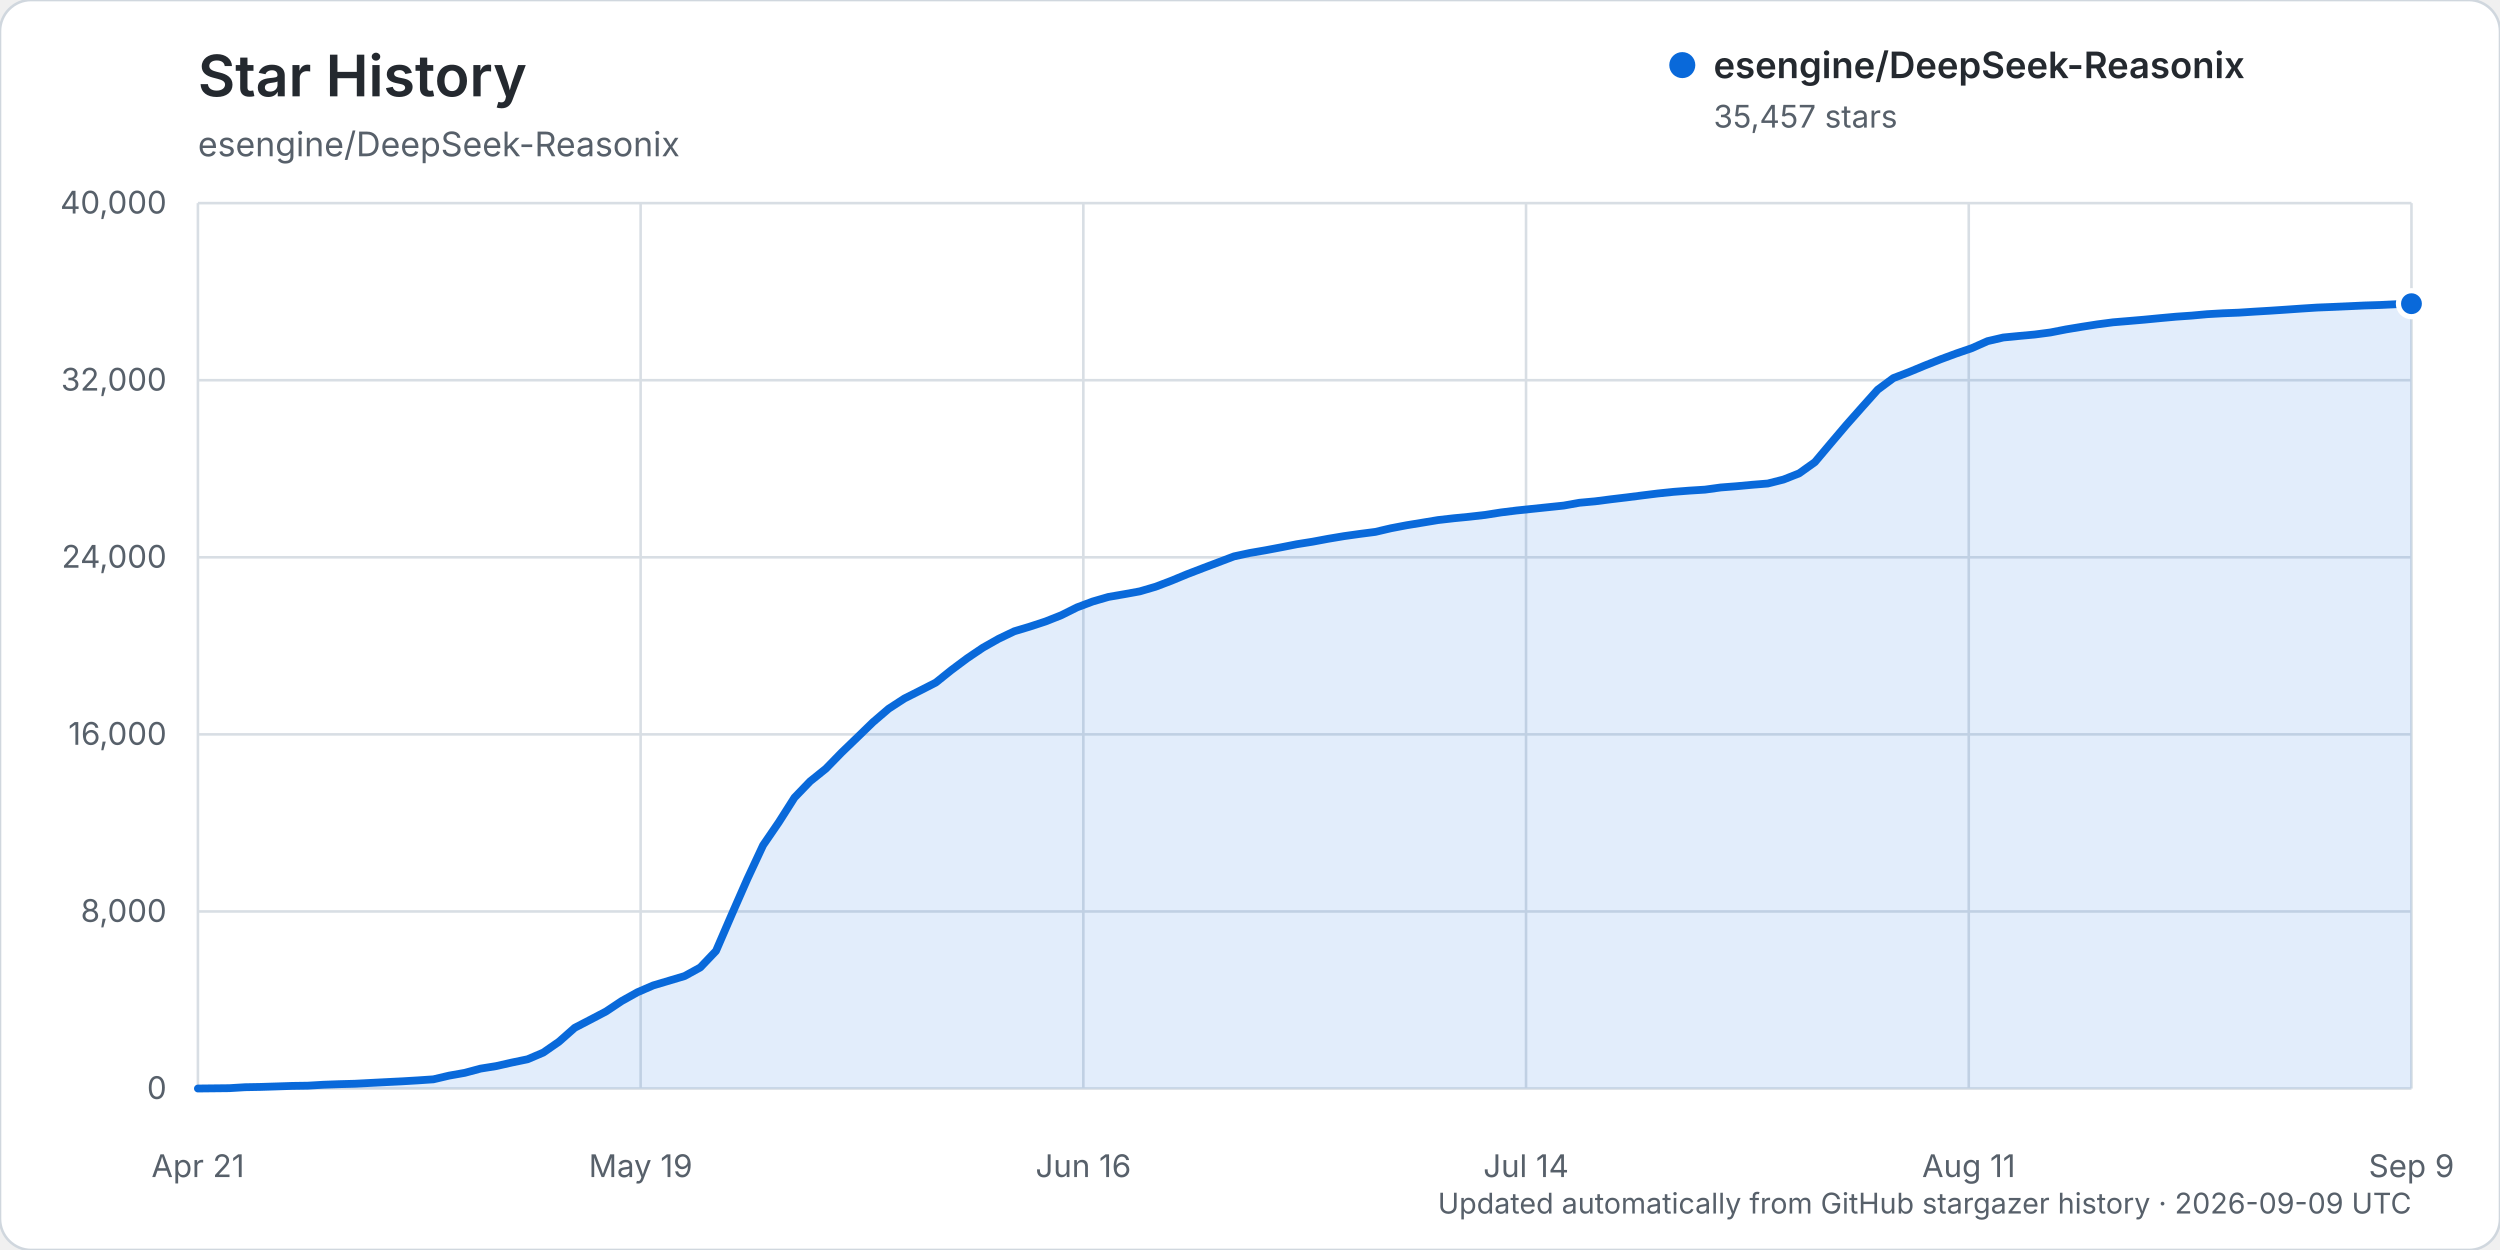
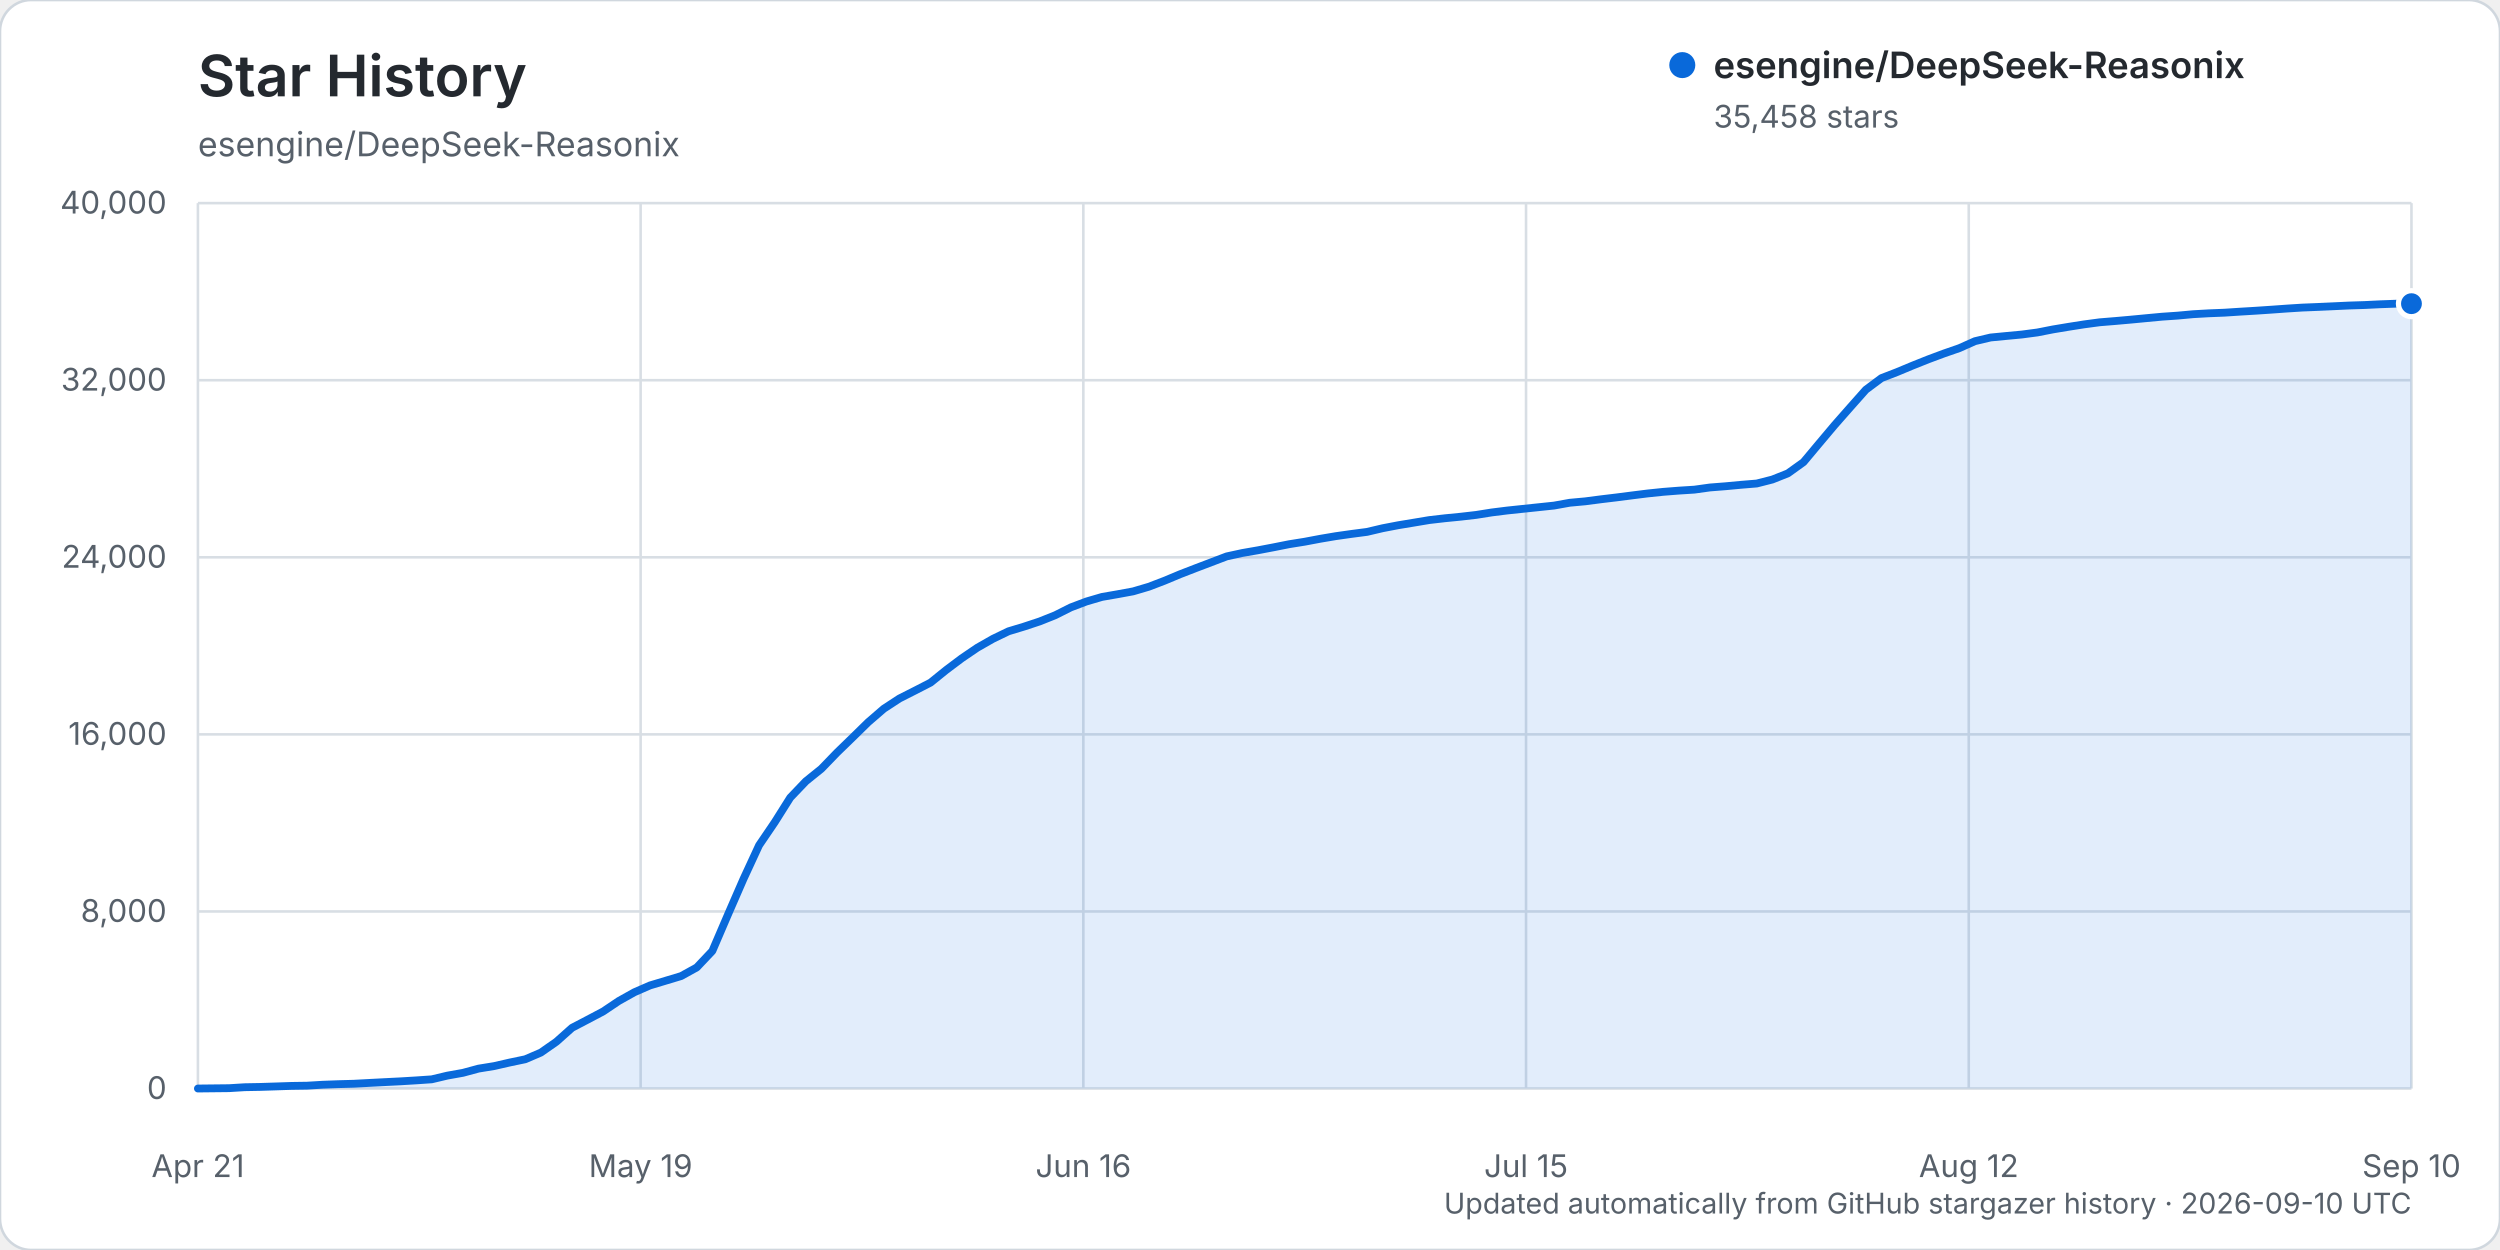
<svg xmlns="http://www.w3.org/2000/svg" width="960" height="480" viewBox="0 0 960 480" role="img" aria-labelledby="title description">
  <rect width="960" height="480" rx="12" fill="#ffffff" stroke="#d0d7de" />
  <text x="76" y="37" fill="#24292f" font-family="-apple-system, BlinkMacSystemFont, 'Segoe UI', sans-serif" font-size="22" font-weight="600">Star History</text>
  <text x="76" y="60" fill="#57606a" font-family="-apple-system, BlinkMacSystemFont, 'Segoe UI', sans-serif" font-size="13">esengine/DeepSeek-Reasonix</text>
  <g font-family="-apple-system, BlinkMacSystemFont, 'Segoe UI', sans-serif">
    <line x1="76" y1="418.00" x2="926" y2="418.00" stroke="#d8dee4" stroke-width="1" />
    <text x="64" y="422.00" text-anchor="end" fill="#57606a" font-size="12">0</text>
    <line x1="76" y1="350.00" x2="926" y2="350.00" stroke="#d8dee4" stroke-width="1" />
    <text x="64" y="354.00" text-anchor="end" fill="#57606a" font-size="12">8,000</text>
    <line x1="76" y1="282.00" x2="926" y2="282.00" stroke="#d8dee4" stroke-width="1" />
    <text x="64" y="286.00" text-anchor="end" fill="#57606a" font-size="12">16,000</text>
    <line x1="76" y1="214.00" x2="926" y2="214.00" stroke="#d8dee4" stroke-width="1" />
    <text x="64" y="218.00" text-anchor="end" fill="#57606a" font-size="12">24,000</text>
    <line x1="76" y1="146.00" x2="926" y2="146.00" stroke="#d8dee4" stroke-width="1" />
    <text x="64" y="150.00" text-anchor="end" fill="#57606a" font-size="12">32,000</text>
    <line x1="76" y1="78.00" x2="926" y2="78.00" stroke="#d8dee4" stroke-width="1" />
    <text x="64" y="82.00" text-anchor="end" fill="#57606a" font-size="12">40,000</text>
    <line x1="76.00" y1="78" x2="76.00" y2="418" stroke="#d8dee4" stroke-width="1" />
    <text x="76.00" y="452" text-anchor="middle" fill="#57606a" font-size="12">Apr 21</text>
    <line x1="246.00" y1="78" x2="246.00" y2="418" stroke="#d8dee4" stroke-width="1" />
    <text x="246.00" y="452" text-anchor="middle" fill="#57606a" font-size="12">May 19</text>
    <line x1="416.00" y1="78" x2="416.00" y2="418" stroke="#d8dee4" stroke-width="1" />
    <text x="416.00" y="452" text-anchor="middle" fill="#57606a" font-size="12">Jun 16</text>
    <line x1="586.00" y1="78" x2="586.00" y2="418" stroke="#d8dee4" stroke-width="1" />
-     <text x="586.00" y="452" text-anchor="middle" fill="#57606a" font-size="12">Jul 14</text>
+     <text x="586.00" y="452" text-anchor="middle" fill="#57606a" font-size="12">Jul 15</text>
    <line x1="756.00" y1="78" x2="756.00" y2="418" stroke="#d8dee4" stroke-width="1" />
-     <text x="756.00" y="452" text-anchor="middle" fill="#57606a" font-size="12">Aug 11</text>
+     <text x="756.00" y="452" text-anchor="middle" fill="#57606a" font-size="12">Aug 12</text>
    <line x1="926.00" y1="78" x2="926.00" y2="418" stroke="#d8dee4" stroke-width="1" />
-     <text x="926.00" y="452" text-anchor="middle" fill="#57606a" font-size="12">Sep 9</text>
-     <path d="M76.00,417.99 L88.06,417.86 L94.09,417.49 L100.11,417.38 L106.14,417.19 L112.17,416.99 L118.20,416.90 L124.23,416.54 L130.26,416.32 L136.28,416.16 L142.31,415.84 L148.34,415.53 L154.37,415.23 L160.40,414.87 L166.43,414.46 L172.45,413.04 L178.48,411.97 L184.51,410.35 L190.54,409.38 L196.57,408.01 L202.60,406.76 L208.62,404.19 L214.65,400.01 L220.68,394.68 L226.71,391.55 L232.74,388.39 L238.77,384.37 L244.79,381.02 L250.82,378.41 L256.85,376.61 L262.88,374.81 L268.91,371.50 L274.94,365.17 L280.96,351.24 L286.99,337.50 L293.02,324.58 L299.05,315.77 L305.08,306.28 L311.11,300.01 L317.13,295.18 L323.16,288.99 L329.19,283.18 L335.22,277.32 L341.25,272.15 L347.28,268.23 L353.30,265.20 L359.33,262.12 L365.36,257.29 L371.39,252.79 L377.42,248.72 L383.45,245.31 L389.48,242.42 L395.50,240.61 L401.53,238.63 L407.56,236.24 L413.59,233.23 L419.62,230.97 L425.65,229.22 L431.67,228.18 L437.70,227.08 L443.73,225.31 L449.76,223.02 L455.79,220.52 L461.82,218.20 L467.84,215.93 L473.87,213.65 L479.90,212.35 L485.93,211.31 L491.96,210.17 L497.99,208.98 L504.01,208.02 L510.04,206.89 L516.07,205.88 L522.10,205.03 L528.13,204.25 L534.16,202.84 L540.18,201.69 L546.21,200.70 L552.24,199.70 L558.27,199.01 L564.30,198.42 L570.33,197.73 L576.35,196.78 L582.38,196.03 L588.41,195.40 L594.44,194.77 L600.47,194.14 L606.50,193.06 L612.52,192.51 L618.55,191.73 L624.58,191.01 L630.61,190.24 L636.64,189.49 L642.67,188.87 L648.70,188.40 L654.72,188.02 L660.75,187.19 L666.78,186.72 L672.81,186.16 L678.84,185.67 L684.87,184.14 L690.89,181.76 L696.92,177.46 L702.95,170.30 L708.98,163.20 L715.01,156.39 L721.04,149.64 L727.06,145.18 L733.09,142.87 L739.12,140.37 L745.15,137.98 L751.18,135.75 L757.21,133.68 L763.23,131.00 L769.26,129.60 L775.29,129.01 L781.32,128.46 L787.35,127.67 L793.38,126.49 L799.40,125.49 L805.43,124.55 L811.46,123.76 L817.49,123.26 L823.52,122.74 L829.55,122.16 L835.57,121.61 L841.60,121.19 L847.63,120.64 L853.66,120.30 L859.69,120.06 L865.72,119.67 L871.74,119.31 L877.77,118.91 L883.80,118.49 L889.83,118.10 L895.86,117.86 L901.89,117.59 L907.91,117.31 L913.94,117.12 L919.97,116.83 L926.00,116.62 L926.00,418.00 L76.00,418.00 Z" fill="#0969da" opacity="0.12" />
-     <path d="M76.00,417.99 L88.06,417.86 L94.09,417.49 L100.11,417.38 L106.14,417.19 L112.17,416.99 L118.20,416.90 L124.23,416.54 L130.26,416.32 L136.28,416.16 L142.31,415.84 L148.34,415.53 L154.37,415.23 L160.40,414.87 L166.43,414.46 L172.45,413.04 L178.48,411.97 L184.51,410.35 L190.54,409.38 L196.57,408.01 L202.60,406.76 L208.62,404.19 L214.65,400.01 L220.68,394.68 L226.71,391.55 L232.74,388.39 L238.77,384.37 L244.79,381.02 L250.82,378.41 L256.85,376.61 L262.88,374.81 L268.91,371.50 L274.94,365.17 L280.96,351.24 L286.99,337.50 L293.02,324.58 L299.05,315.77 L305.08,306.28 L311.11,300.01 L317.13,295.18 L323.16,288.99 L329.19,283.18 L335.22,277.32 L341.25,272.15 L347.28,268.23 L353.30,265.20 L359.33,262.12 L365.36,257.29 L371.39,252.79 L377.42,248.72 L383.45,245.31 L389.48,242.42 L395.50,240.61 L401.53,238.63 L407.56,236.24 L413.59,233.23 L419.62,230.97 L425.65,229.22 L431.67,228.18 L437.70,227.08 L443.73,225.31 L449.76,223.02 L455.79,220.52 L461.82,218.20 L467.84,215.93 L473.87,213.65 L479.90,212.35 L485.93,211.31 L491.96,210.17 L497.99,208.98 L504.01,208.02 L510.04,206.89 L516.07,205.88 L522.10,205.03 L528.13,204.25 L534.16,202.84 L540.18,201.69 L546.21,200.70 L552.24,199.70 L558.27,199.01 L564.30,198.42 L570.33,197.73 L576.35,196.78 L582.38,196.03 L588.41,195.40 L594.44,194.77 L600.47,194.14 L606.50,193.06 L612.52,192.51 L618.55,191.73 L624.58,191.01 L630.61,190.24 L636.64,189.49 L642.67,188.87 L648.70,188.40 L654.72,188.02 L660.75,187.19 L666.78,186.72 L672.81,186.16 L678.84,185.67 L684.87,184.14 L690.89,181.76 L696.92,177.46 L702.95,170.30 L708.98,163.20 L715.01,156.39 L721.04,149.64 L727.06,145.18 L733.09,142.87 L739.12,140.37 L745.15,137.98 L751.18,135.75 L757.21,133.68 L763.23,131.00 L769.26,129.60 L775.29,129.01 L781.32,128.46 L787.35,127.67 L793.38,126.49 L799.40,125.49 L805.43,124.55 L811.46,123.76 L817.49,123.26 L823.52,122.74 L829.55,122.16 L835.57,121.61 L841.60,121.19 L847.63,120.64 L853.66,120.30 L859.69,120.06 L865.72,119.67 L871.74,119.31 L877.77,118.91 L883.80,118.49 L889.83,118.10 L895.86,117.86 L901.89,117.59 L907.91,117.31 L913.94,117.12 L919.97,116.83 L926.00,116.62" fill="none" stroke="#0969da" stroke-width="3" stroke-linecap="round" stroke-linejoin="round" />
-     <circle cx="926.00" cy="116.62" r="5" fill="#0969da" stroke="#ffffff" stroke-width="2" />
+     <text x="926.00" y="452" text-anchor="middle" fill="#57606a" font-size="12">Sep 10</text>
+     <path d="M76.00,417.99 L87.97,417.86 L93.96,417.49 L99.94,417.38 L105.93,417.19 L111.92,416.99 L117.90,416.90 L123.89,416.54 L129.87,416.32 L135.86,416.16 L141.85,415.84 L147.83,415.53 L153.82,415.23 L159.80,414.87 L165.79,414.46 L171.77,413.04 L177.76,411.97 L183.75,410.35 L189.73,409.38 L195.72,408.01 L201.70,406.76 L207.69,404.19 L213.68,400.01 L219.66,394.68 L225.65,391.55 L231.63,388.39 L237.62,384.37 L243.61,381.02 L249.59,378.41 L255.58,376.61 L261.56,374.81 L267.55,371.50 L273.54,365.17 L279.52,351.24 L285.51,337.50 L291.49,324.58 L297.48,315.77 L303.46,306.28 L309.45,300.01 L315.44,295.18 L321.42,288.99 L327.41,283.18 L333.39,277.32 L339.38,272.15 L345.37,268.23 L351.35,265.20 L357.34,262.12 L363.32,257.29 L369.31,252.79 L375.30,248.72 L381.28,245.31 L387.27,242.42 L393.25,240.61 L399.24,238.63 L405.23,236.24 L411.21,233.23 L417.20,230.97 L423.18,229.22 L429.17,228.18 L435.15,227.08 L441.14,225.31 L447.13,223.02 L453.11,220.52 L459.10,218.20 L465.08,215.93 L471.07,213.65 L477.06,212.35 L483.04,211.31 L489.03,210.17 L495.01,208.98 L501.00,208.02 L506.99,206.89 L512.97,205.88 L518.96,205.03 L524.94,204.25 L530.93,202.84 L536.92,201.69 L542.90,200.70 L548.89,199.70 L554.87,199.01 L560.86,198.42 L566.85,197.73 L572.83,196.78 L578.82,196.03 L584.80,195.40 L590.79,194.77 L596.77,194.14 L602.76,193.06 L608.75,192.51 L614.73,191.73 L620.72,191.01 L626.70,190.24 L632.69,189.49 L638.68,188.87 L644.66,188.40 L650.65,188.02 L656.63,187.19 L662.62,186.72 L668.61,186.16 L674.59,185.67 L680.58,184.14 L686.56,181.76 L692.55,177.46 L698.54,170.30 L704.52,163.20 L710.51,156.39 L716.49,149.65 L722.48,145.19 L728.46,142.88 L734.45,140.38 L740.44,137.99 L746.42,135.76 L752.41,133.68 L758.39,131.01 L764.38,129.60 L770.37,129.02 L776.35,128.46 L782.34,127.67 L788.32,126.50 L794.31,125.50 L800.30,124.56 L806.28,123.76 L812.27,123.27 L818.25,122.74 L824.24,122.17 L830.23,121.61 L836.21,121.20 L842.20,120.65 L848.18,120.31 L854.17,120.07 L860.15,119.68 L866.14,119.32 L872.13,118.92 L878.11,118.49 L884.10,118.11 L890.08,117.87 L896.07,117.60 L902.06,117.32 L908.04,117.13 L914.03,116.84 L920.01,116.62 L926.00,116.61 L926.00,418.00 L76.00,418.00 Z" fill="#0969da" opacity="0.12" />
+     <path d="M76.00,417.99 L87.97,417.86 L93.96,417.49 L99.94,417.38 L105.93,417.19 L111.92,416.99 L117.90,416.90 L123.89,416.54 L129.87,416.32 L135.86,416.16 L141.85,415.84 L147.83,415.53 L153.82,415.23 L159.80,414.87 L165.79,414.46 L171.77,413.04 L177.76,411.97 L183.75,410.35 L189.73,409.38 L195.72,408.01 L201.70,406.76 L207.69,404.19 L213.68,400.01 L219.66,394.68 L225.65,391.55 L231.63,388.39 L237.62,384.37 L243.61,381.02 L249.59,378.41 L255.58,376.61 L261.56,374.81 L267.55,371.50 L273.54,365.17 L279.52,351.24 L285.51,337.50 L291.49,324.58 L297.48,315.77 L303.46,306.28 L309.45,300.01 L315.44,295.18 L321.42,288.99 L327.41,283.18 L333.39,277.32 L339.38,272.15 L345.37,268.23 L351.35,265.20 L357.34,262.12 L363.32,257.29 L369.31,252.79 L375.30,248.72 L381.28,245.31 L387.27,242.42 L393.25,240.61 L399.24,238.63 L405.23,236.24 L411.21,233.23 L417.20,230.97 L423.18,229.22 L429.17,228.18 L435.15,227.08 L441.14,225.31 L447.13,223.02 L453.11,220.52 L459.10,218.20 L465.08,215.93 L471.07,213.65 L477.06,212.35 L483.04,211.31 L489.03,210.17 L495.01,208.98 L501.00,208.02 L506.99,206.89 L512.97,205.88 L518.96,205.03 L524.94,204.25 L530.93,202.84 L536.92,201.69 L542.90,200.70 L548.89,199.70 L554.87,199.01 L560.86,198.42 L566.85,197.73 L572.83,196.78 L578.82,196.03 L584.80,195.40 L590.79,194.77 L596.77,194.14 L602.76,193.06 L608.75,192.51 L614.73,191.73 L620.72,191.01 L626.70,190.24 L632.69,189.49 L638.68,188.87 L644.66,188.40 L650.65,188.02 L656.63,187.19 L662.62,186.72 L668.61,186.16 L674.59,185.67 L680.58,184.14 L686.56,181.76 L692.55,177.46 L698.54,170.30 L704.52,163.20 L710.51,156.39 L716.49,149.65 L722.48,145.19 L728.46,142.88 L734.45,140.38 L740.44,137.99 L746.42,135.76 L752.41,133.68 L758.39,131.01 L764.38,129.60 L770.37,129.02 L776.35,128.46 L782.34,127.67 L788.32,126.50 L794.31,125.50 L800.30,124.56 L806.28,123.76 L812.27,123.27 L818.25,122.74 L824.24,122.17 L830.23,121.61 L836.21,121.20 L842.20,120.65 L848.18,120.31 L854.17,120.07 L860.15,119.68 L866.14,119.32 L872.13,118.92 L878.11,118.49 L884.10,118.11 L890.08,117.87 L896.07,117.60 L902.06,117.32 L908.04,117.13 L914.03,116.84 L920.01,116.62 L926.00,116.61" fill="none" stroke="#0969da" stroke-width="3" stroke-linecap="round" stroke-linejoin="round" />
+     <circle cx="926.00" cy="116.61" r="5" fill="#0969da" stroke="#ffffff" stroke-width="2" />
    <g transform="translate(646, 25)">
      <circle cx="0" cy="0" r="5" fill="#0969da" />
      <text x="12" y="5" fill="#24292f" font-size="14" font-weight="600">esengine/DeepSeek-Reasonix</text>
-       <text x="12" y="24" fill="#57606a" font-size="12">35,457 stars</text>
+       <text x="12" y="24" fill="#57606a" font-size="12">35,458 stars</text>
    </g>
-     <text x="926" y="466" text-anchor="end" fill="#57606a" font-size="11">Updated automatically from GitHub stargazer history · 2026-09-09 UTC</text>
+     <text x="926" y="466" text-anchor="end" fill="#57606a" font-size="11">Updated automatically from GitHub stargazer history · 2026-09-10 UTC</text>
  </g>
</svg>
